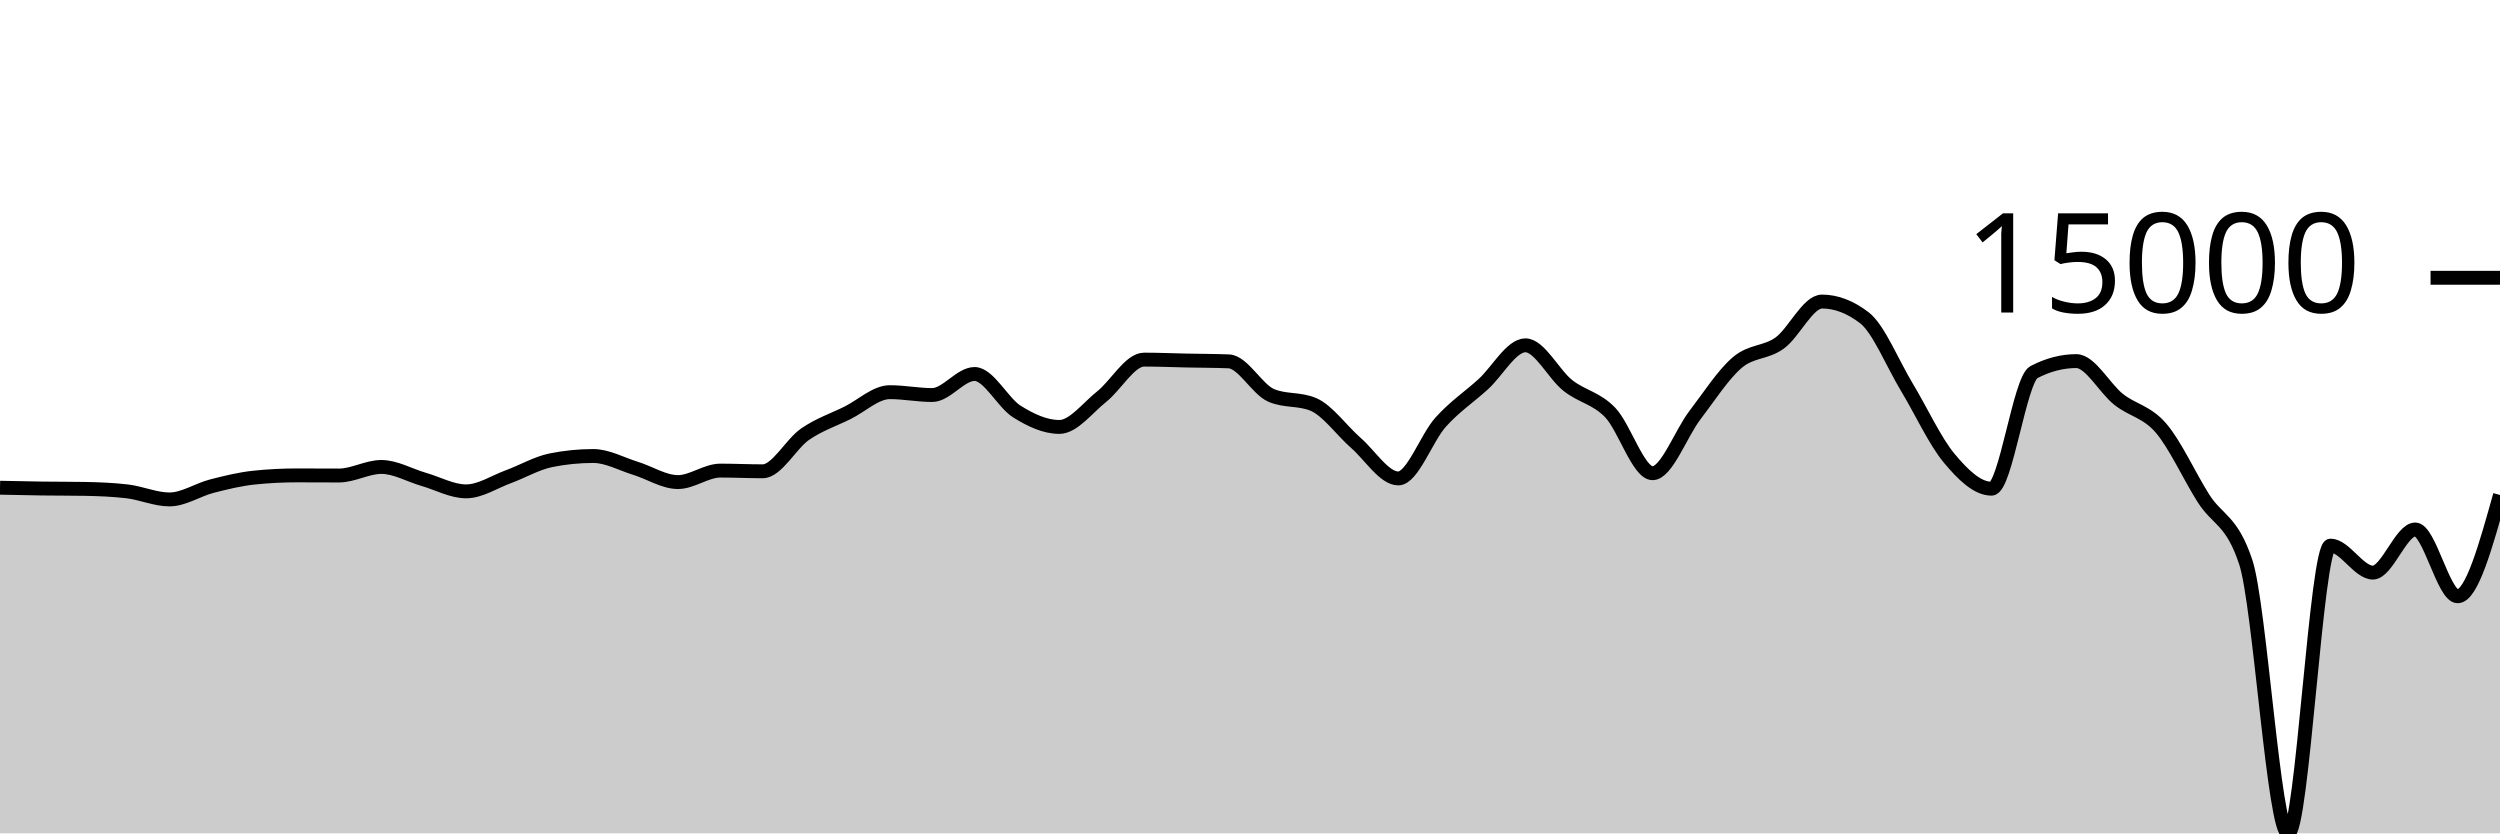
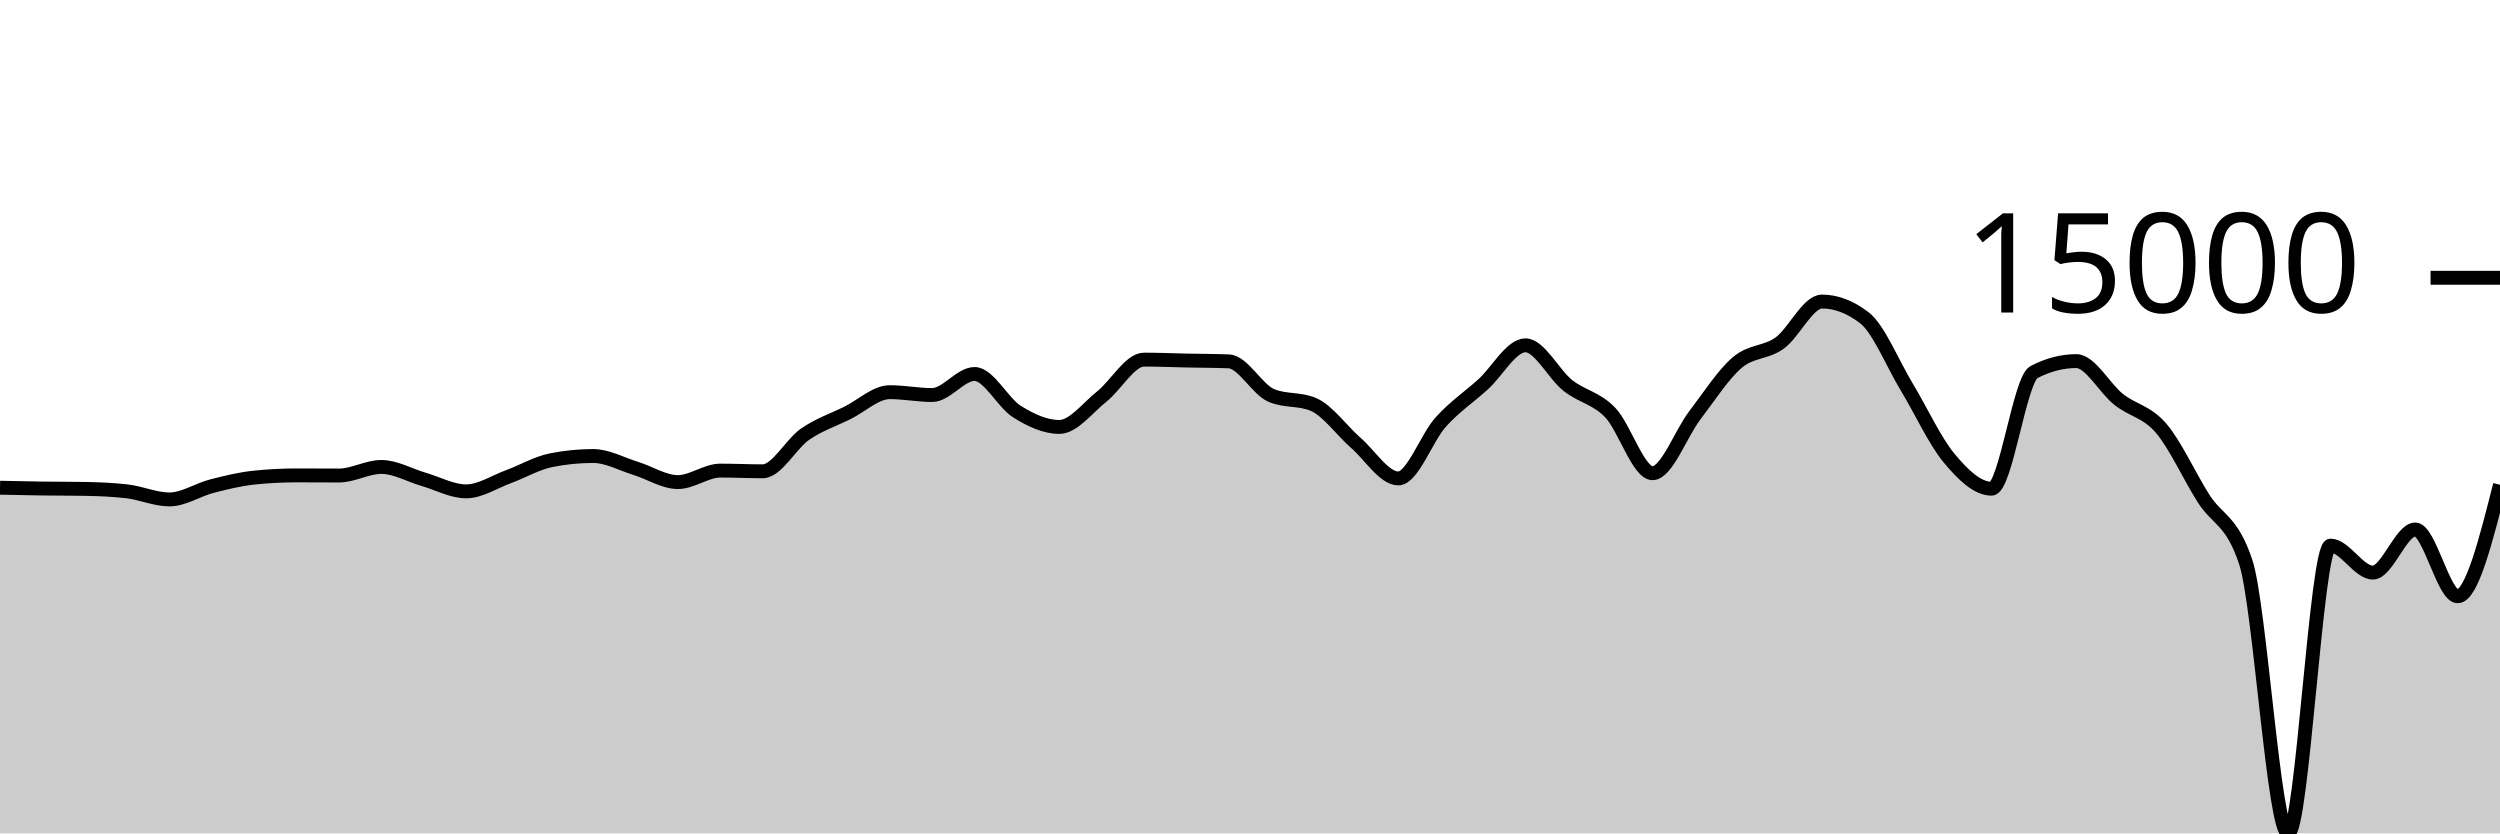
<svg xmlns="http://www.w3.org/2000/svg" viewBox="0 0 180 60">
  <g transform="translate(0,20)">
-     <path class="area" fill="rgba(0, 0, 0, 0.2)" d="M0,15.116C1.017,15.138,2.034,15.16,3.051,15.174C4.068,15.188,5.085,15.182,6.102,15.2C7.119,15.218,8.136,15.259,9.153,15.378C10.169,15.496,11.186,15.959,12.203,15.959C13.22,15.959,14.237,15.264,15.254,15.002C16.271,14.74,17.288,14.492,18.305,14.387C19.322,14.281,20.339,14.228,21.356,14.228C22.373,14.228,23.39,14.237,24.407,14.237C25.424,14.237,26.441,13.62,27.458,13.62C28.475,13.62,29.492,14.222,30.508,14.515C31.525,14.808,32.542,15.378,33.559,15.378C34.576,15.378,35.593,14.693,36.61,14.32C37.627,13.947,38.644,13.345,39.661,13.139C40.678,12.934,41.695,12.832,42.712,12.832C43.729,12.832,44.746,13.408,45.763,13.721C46.78,14.034,47.797,14.709,48.814,14.709C49.831,14.709,50.847,13.883,51.864,13.883C52.881,13.883,53.898,13.933,54.915,13.933C55.932,13.933,56.949,11.963,57.966,11.262C58.983,10.561,60,10.231,61.017,9.727C62.034,9.223,63.051,8.236,64.068,8.236C65.085,8.236,66.102,8.442,67.119,8.442C68.136,8.442,69.153,6.927,70.169,6.927C71.186,6.927,72.203,8.998,73.22,9.634C74.237,10.269,75.254,10.739,76.271,10.739C77.288,10.739,78.305,9.364,79.322,8.556C80.339,7.748,81.356,5.892,82.373,5.892C83.39,5.892,84.407,5.937,85.424,5.958C86.441,5.979,87.458,5.978,88.475,6.018C89.492,6.058,90.508,8.031,91.525,8.468C92.542,8.905,93.559,8.687,94.576,9.124C95.593,9.561,96.61,11.006,97.627,11.893C98.644,12.78,99.661,14.447,100.678,14.447C101.695,14.447,102.712,11.522,103.729,10.393C104.746,9.265,105.763,8.598,106.78,7.676C107.797,6.754,108.814,4.862,109.831,4.862C110.847,4.862,111.864,6.945,112.881,7.751C113.898,8.557,114.915,8.646,115.932,9.699C116.949,10.753,117.966,14.071,118.983,14.071C120,14.071,121.017,11.221,122.034,9.893C123.051,8.565,124.068,6.967,125.085,6.102C126.102,5.236,127.119,5.431,128.136,4.699C129.153,3.967,130.169,1.711,131.186,1.711C132.203,1.711,133.22,2.101,134.237,2.88C135.254,3.66,136.271,6.183,137.288,7.868C138.305,9.553,139.322,11.769,140.339,12.989C141.356,14.209,142.373,15.186,143.39,15.186C144.407,15.186,145.424,7.323,146.441,6.793C147.458,6.264,148.475,5.999,149.492,5.999C150.508,5.999,151.525,7.952,152.542,8.756C153.559,9.56,154.576,9.638,155.593,10.824C156.61,12.01,157.627,14.264,158.644,15.873C159.661,17.481,160.678,17.407,161.695,20.475C162.712,23.544,163.729,40,164.746,40C165.763,40,166.78,19.283,167.797,19.283C168.814,19.283,169.831,21.227,170.847,21.227C171.864,21.227,172.881,18.122,173.898,18.122C174.915,18.122,175.932,22.931,176.949,22.931C177.966,22.931,178.983,19.285,180,15.639L180,40C178.983,40,177.966,40,176.949,40C175.932,40,174.915,40,173.898,40C172.881,40,171.864,40,170.847,40C169.831,40,168.814,40,167.797,40C166.78,40,165.763,40,164.746,40C163.729,40,162.712,40,161.695,40C160.678,40,159.661,40,158.644,40C157.627,40,156.61,40,155.593,40C154.576,40,153.559,40,152.542,40C151.525,40,150.508,40,149.492,40C148.475,40,147.458,40,146.441,40C145.424,40,144.407,40,143.39,40C142.373,40,141.356,40,140.339,40C139.322,40,138.305,40,137.288,40C136.271,40,135.254,40,134.237,40C133.22,40,132.203,40,131.186,40C130.169,40,129.153,40,128.136,40C127.119,40,126.102,40,125.085,40C124.068,40,123.051,40,122.034,40C121.017,40,120,40,118.983,40C117.966,40,116.949,40,115.932,40C114.915,40,113.898,40,112.881,40C111.864,40,110.847,40,109.831,40C108.814,40,107.797,40,106.78,40C105.763,40,104.746,40,103.729,40C102.712,40,101.695,40,100.678,40C99.661,40,98.644,40,97.627,40C96.61,40,95.593,40,94.576,40C93.559,40,92.542,40,91.525,40C90.508,40,89.492,40,88.475,40C87.458,40,86.441,40,85.424,40C84.407,40,83.39,40,82.373,40C81.356,40,80.339,40,79.322,40C78.305,40,77.288,40,76.271,40C75.254,40,74.237,40,73.22,40C72.203,40,71.186,40,70.169,40C69.153,40,68.136,40,67.119,40C66.102,40,65.085,40,64.068,40C63.051,40,62.034,40,61.017,40C60,40,58.983,40,57.966,40C56.949,40,55.932,40,54.915,40C53.898,40,52.881,40,51.864,40C50.847,40,49.831,40,48.814,40C47.797,40,46.78,40,45.763,40C44.746,40,43.729,40,42.712,40C41.695,40,40.678,40,39.661,40C38.644,40,37.627,40,36.61,40C35.593,40,34.576,40,33.559,40C32.542,40,31.525,40,30.508,40C29.492,40,28.475,40,27.458,40C26.441,40,25.424,40,24.407,40C23.39,40,22.373,40,21.356,40C20.339,40,19.322,40,18.305,40C17.288,40,16.271,40,15.254,40C14.237,40,13.22,40,12.203,40C11.186,40,10.169,40,9.153,40C8.136,40,7.119,40,6.102,40C5.085,40,4.068,40,3.051,40C2.034,40,1.017,40,0,40Z" />
-     <path class="line" stroke="black" fill="none" d="M0,15.116C1.017,15.138,2.034,15.16,3.051,15.174C4.068,15.188,5.085,15.182,6.102,15.2C7.119,15.218,8.136,15.259,9.153,15.378C10.169,15.496,11.186,15.959,12.203,15.959C13.22,15.959,14.237,15.264,15.254,15.002C16.271,14.74,17.288,14.492,18.305,14.387C19.322,14.281,20.339,14.228,21.356,14.228C22.373,14.228,23.39,14.237,24.407,14.237C25.424,14.237,26.441,13.62,27.458,13.62C28.475,13.62,29.492,14.222,30.508,14.515C31.525,14.808,32.542,15.378,33.559,15.378C34.576,15.378,35.593,14.693,36.61,14.32C37.627,13.947,38.644,13.345,39.661,13.139C40.678,12.934,41.695,12.832,42.712,12.832C43.729,12.832,44.746,13.408,45.763,13.721C46.78,14.034,47.797,14.709,48.814,14.709C49.831,14.709,50.847,13.883,51.864,13.883C52.881,13.883,53.898,13.933,54.915,13.933C55.932,13.933,56.949,11.963,57.966,11.262C58.983,10.561,60,10.231,61.017,9.727C62.034,9.223,63.051,8.236,64.068,8.236C65.085,8.236,66.102,8.442,67.119,8.442C68.136,8.442,69.153,6.927,70.169,6.927C71.186,6.927,72.203,8.998,73.22,9.634C74.237,10.269,75.254,10.739,76.271,10.739C77.288,10.739,78.305,9.364,79.322,8.556C80.339,7.748,81.356,5.892,82.373,5.892C83.39,5.892,84.407,5.937,85.424,5.958C86.441,5.979,87.458,5.978,88.475,6.018C89.492,6.058,90.508,8.031,91.525,8.468C92.542,8.905,93.559,8.687,94.576,9.124C95.593,9.561,96.61,11.006,97.627,11.893C98.644,12.78,99.661,14.447,100.678,14.447C101.695,14.447,102.712,11.522,103.729,10.393C104.746,9.265,105.763,8.598,106.78,7.676C107.797,6.754,108.814,4.862,109.831,4.862C110.847,4.862,111.864,6.945,112.881,7.751C113.898,8.557,114.915,8.646,115.932,9.699C116.949,10.753,117.966,14.071,118.983,14.071C120,14.071,121.017,11.221,122.034,9.893C123.051,8.565,124.068,6.967,125.085,6.102C126.102,5.236,127.119,5.431,128.136,4.699C129.153,3.967,130.169,1.711,131.186,1.711C132.203,1.711,133.22,2.101,134.237,2.88C135.254,3.66,136.271,6.183,137.288,7.868C138.305,9.553,139.322,11.769,140.339,12.989C141.356,14.209,142.373,15.186,143.39,15.186C144.407,15.186,145.424,7.323,146.441,6.793C147.458,6.264,148.475,5.999,149.492,5.999C150.508,5.999,151.525,7.952,152.542,8.756C153.559,9.56,154.576,9.638,155.593,10.824C156.61,12.01,157.627,14.264,158.644,15.873C159.661,17.481,160.678,17.407,161.695,20.475C162.712,23.544,163.729,40,164.746,40C165.763,40,166.78,19.283,167.797,19.283C168.814,19.283,169.831,21.227,170.847,21.227C171.864,21.227,172.881,18.122,173.898,18.122C174.915,18.122,175.932,22.931,176.949,22.931C177.966,22.931,178.983,19.285,180,15.639" />
+     <path class="area" fill="rgba(0, 0, 0, 0.2)" d="M0,15.116C1.017,15.138,2.034,15.16,3.051,15.174C4.068,15.188,5.085,15.182,6.102,15.2C7.119,15.218,8.136,15.259,9.153,15.378C10.169,15.496,11.186,15.959,12.203,15.959C13.22,15.959,14.237,15.264,15.254,15.002C16.271,14.74,17.288,14.492,18.305,14.387C19.322,14.281,20.339,14.228,21.356,14.228C22.373,14.228,23.39,14.237,24.407,14.237C25.424,14.237,26.441,13.62,27.458,13.62C28.475,13.62,29.492,14.222,30.508,14.515C31.525,14.808,32.542,15.378,33.559,15.378C34.576,15.378,35.593,14.693,36.61,14.32C37.627,13.947,38.644,13.345,39.661,13.139C40.678,12.934,41.695,12.832,42.712,12.832C43.729,12.832,44.746,13.408,45.763,13.721C46.78,14.034,47.797,14.709,48.814,14.709C49.831,14.709,50.847,13.883,51.864,13.883C52.881,13.883,53.898,13.933,54.915,13.933C55.932,13.933,56.949,11.963,57.966,11.262C58.983,10.561,60,10.231,61.017,9.727C62.034,9.223,63.051,8.236,64.068,8.236C65.085,8.236,66.102,8.442,67.119,8.442C68.136,8.442,69.153,6.927,70.169,6.927C71.186,6.927,72.203,8.998,73.22,9.634C74.237,10.269,75.254,10.739,76.271,10.739C77.288,10.739,78.305,9.364,79.322,8.556C80.339,7.748,81.356,5.892,82.373,5.892C83.39,5.892,84.407,5.937,85.424,5.958C86.441,5.979,87.458,5.978,88.475,6.018C89.492,6.058,90.508,8.031,91.525,8.468C92.542,8.905,93.559,8.687,94.576,9.124C95.593,9.561,96.61,11.006,97.627,11.893C98.644,12.78,99.661,14.447,100.678,14.447C101.695,14.447,102.712,11.522,103.729,10.393C104.746,9.265,105.763,8.598,106.78,7.676C107.797,6.754,108.814,4.862,109.831,4.862C110.847,4.862,111.864,6.945,112.881,7.751C113.898,8.557,114.915,8.646,115.932,9.699C116.949,10.753,117.966,14.071,118.983,14.071C120,14.071,121.017,11.221,122.034,9.893C123.051,8.565,124.068,6.967,125.085,6.102C126.102,5.236,127.119,5.431,128.136,4.699C129.153,3.967,130.169,1.711,131.186,1.711C132.203,1.711,133.22,2.101,134.237,2.88C135.254,3.66,136.271,6.183,137.288,7.868C138.305,9.553,139.322,11.769,140.339,12.989C141.356,14.209,142.373,15.186,143.39,15.186C144.407,15.186,145.424,7.323,146.441,6.793C147.458,6.264,148.475,5.999,149.492,5.999C150.508,5.999,151.525,7.952,152.542,8.756C153.559,9.56,154.576,9.638,155.593,10.824C156.61,12.01,157.627,14.264,158.644,15.873C159.661,17.481,160.678,17.407,161.695,20.475C162.712,23.544,163.729,40,164.746,40C165.763,40,166.78,19.283,167.797,19.283C168.814,19.283,169.831,21.227,170.847,21.227C171.864,21.227,172.881,18.122,173.898,18.122C174.915,18.122,175.932,22.931,176.949,22.931C177.966,22.931,178.983,18.917,180,14.903L180,40C178.983,40,177.966,40,176.949,40C175.932,40,174.915,40,173.898,40C172.881,40,171.864,40,170.847,40C169.831,40,168.814,40,167.797,40C166.78,40,165.763,40,164.746,40C163.729,40,162.712,40,161.695,40C160.678,40,159.661,40,158.644,40C157.627,40,156.61,40,155.593,40C154.576,40,153.559,40,152.542,40C151.525,40,150.508,40,149.492,40C148.475,40,147.458,40,146.441,40C145.424,40,144.407,40,143.39,40C142.373,40,141.356,40,140.339,40C139.322,40,138.305,40,137.288,40C136.271,40,135.254,40,134.237,40C133.22,40,132.203,40,131.186,40C130.169,40,129.153,40,128.136,40C127.119,40,126.102,40,125.085,40C124.068,40,123.051,40,122.034,40C121.017,40,120,40,118.983,40C117.966,40,116.949,40,115.932,40C114.915,40,113.898,40,112.881,40C111.864,40,110.847,40,109.831,40C108.814,40,107.797,40,106.78,40C105.763,40,104.746,40,103.729,40C102.712,40,101.695,40,100.678,40C99.661,40,98.644,40,97.627,40C96.61,40,95.593,40,94.576,40C93.559,40,92.542,40,91.525,40C90.508,40,89.492,40,88.475,40C87.458,40,86.441,40,85.424,40C84.407,40,83.39,40,82.373,40C81.356,40,80.339,40,79.322,40C78.305,40,77.288,40,76.271,40C75.254,40,74.237,40,73.22,40C72.203,40,71.186,40,70.169,40C69.153,40,68.136,40,67.119,40C66.102,40,65.085,40,64.068,40C63.051,40,62.034,40,61.017,40C60,40,58.983,40,57.966,40C56.949,40,55.932,40,54.915,40C53.898,40,52.881,40,51.864,40C50.847,40,49.831,40,48.814,40C47.797,40,46.78,40,45.763,40C44.746,40,43.729,40,42.712,40C41.695,40,40.678,40,39.661,40C38.644,40,37.627,40,36.61,40C35.593,40,34.576,40,33.559,40C32.542,40,31.525,40,30.508,40C29.492,40,28.475,40,27.458,40C26.441,40,25.424,40,24.407,40C23.39,40,22.373,40,21.356,40C20.339,40,19.322,40,18.305,40C17.288,40,16.271,40,15.254,40C14.237,40,13.22,40,12.203,40C11.186,40,10.169,40,9.153,40C8.136,40,7.119,40,6.102,40C5.085,40,4.068,40,3.051,40C2.034,40,1.017,40,0,40Z" />
+     <path class="line" stroke="black" fill="none" d="M0,15.116C1.017,15.138,2.034,15.16,3.051,15.174C4.068,15.188,5.085,15.182,6.102,15.2C7.119,15.218,8.136,15.259,9.153,15.378C10.169,15.496,11.186,15.959,12.203,15.959C13.22,15.959,14.237,15.264,15.254,15.002C16.271,14.74,17.288,14.492,18.305,14.387C19.322,14.281,20.339,14.228,21.356,14.228C22.373,14.228,23.39,14.237,24.407,14.237C25.424,14.237,26.441,13.62,27.458,13.62C28.475,13.62,29.492,14.222,30.508,14.515C31.525,14.808,32.542,15.378,33.559,15.378C34.576,15.378,35.593,14.693,36.61,14.32C37.627,13.947,38.644,13.345,39.661,13.139C40.678,12.934,41.695,12.832,42.712,12.832C43.729,12.832,44.746,13.408,45.763,13.721C46.78,14.034,47.797,14.709,48.814,14.709C49.831,14.709,50.847,13.883,51.864,13.883C52.881,13.883,53.898,13.933,54.915,13.933C55.932,13.933,56.949,11.963,57.966,11.262C58.983,10.561,60,10.231,61.017,9.727C62.034,9.223,63.051,8.236,64.068,8.236C65.085,8.236,66.102,8.442,67.119,8.442C68.136,8.442,69.153,6.927,70.169,6.927C71.186,6.927,72.203,8.998,73.22,9.634C74.237,10.269,75.254,10.739,76.271,10.739C77.288,10.739,78.305,9.364,79.322,8.556C80.339,7.748,81.356,5.892,82.373,5.892C83.39,5.892,84.407,5.937,85.424,5.958C86.441,5.979,87.458,5.978,88.475,6.018C89.492,6.058,90.508,8.031,91.525,8.468C92.542,8.905,93.559,8.687,94.576,9.124C95.593,9.561,96.61,11.006,97.627,11.893C98.644,12.78,99.661,14.447,100.678,14.447C101.695,14.447,102.712,11.522,103.729,10.393C104.746,9.265,105.763,8.598,106.78,7.676C107.797,6.754,108.814,4.862,109.831,4.862C110.847,4.862,111.864,6.945,112.881,7.751C113.898,8.557,114.915,8.646,115.932,9.699C116.949,10.753,117.966,14.071,118.983,14.071C120,14.071,121.017,11.221,122.034,9.893C123.051,8.565,124.068,6.967,125.085,6.102C126.102,5.236,127.119,5.431,128.136,4.699C129.153,3.967,130.169,1.711,131.186,1.711C132.203,1.711,133.22,2.101,134.237,2.88C135.254,3.66,136.271,6.183,137.288,7.868C138.305,9.553,139.322,11.769,140.339,12.989C141.356,14.209,142.373,15.186,143.39,15.186C144.407,15.186,145.424,7.323,146.441,6.793C147.458,6.264,148.475,5.999,149.492,5.999C150.508,5.999,151.525,7.952,152.542,8.756C153.559,9.56,154.576,9.638,155.593,10.824C156.61,12.01,157.627,14.264,158.644,15.873C159.661,17.481,160.678,17.407,161.695,20.475C162.712,23.544,163.729,40,164.746,40C165.763,40,166.78,19.283,167.797,19.283C168.814,19.283,169.831,21.227,170.847,21.227C171.864,21.227,172.881,18.122,173.898,18.122C174.915,18.122,175.932,22.931,176.949,22.931C177.966,22.931,178.983,18.917,180,14.903" />
    <path class="axis-ceiling" stroke-width="1" stroke="black" fill="none" d="M175,0L180,0" />
    <text class="axis-ceiling-label" font-family="sans-serif" text-anchor="end" font-size="10px" x="170" y="2.5">15000</text>
  </g>
</svg>
